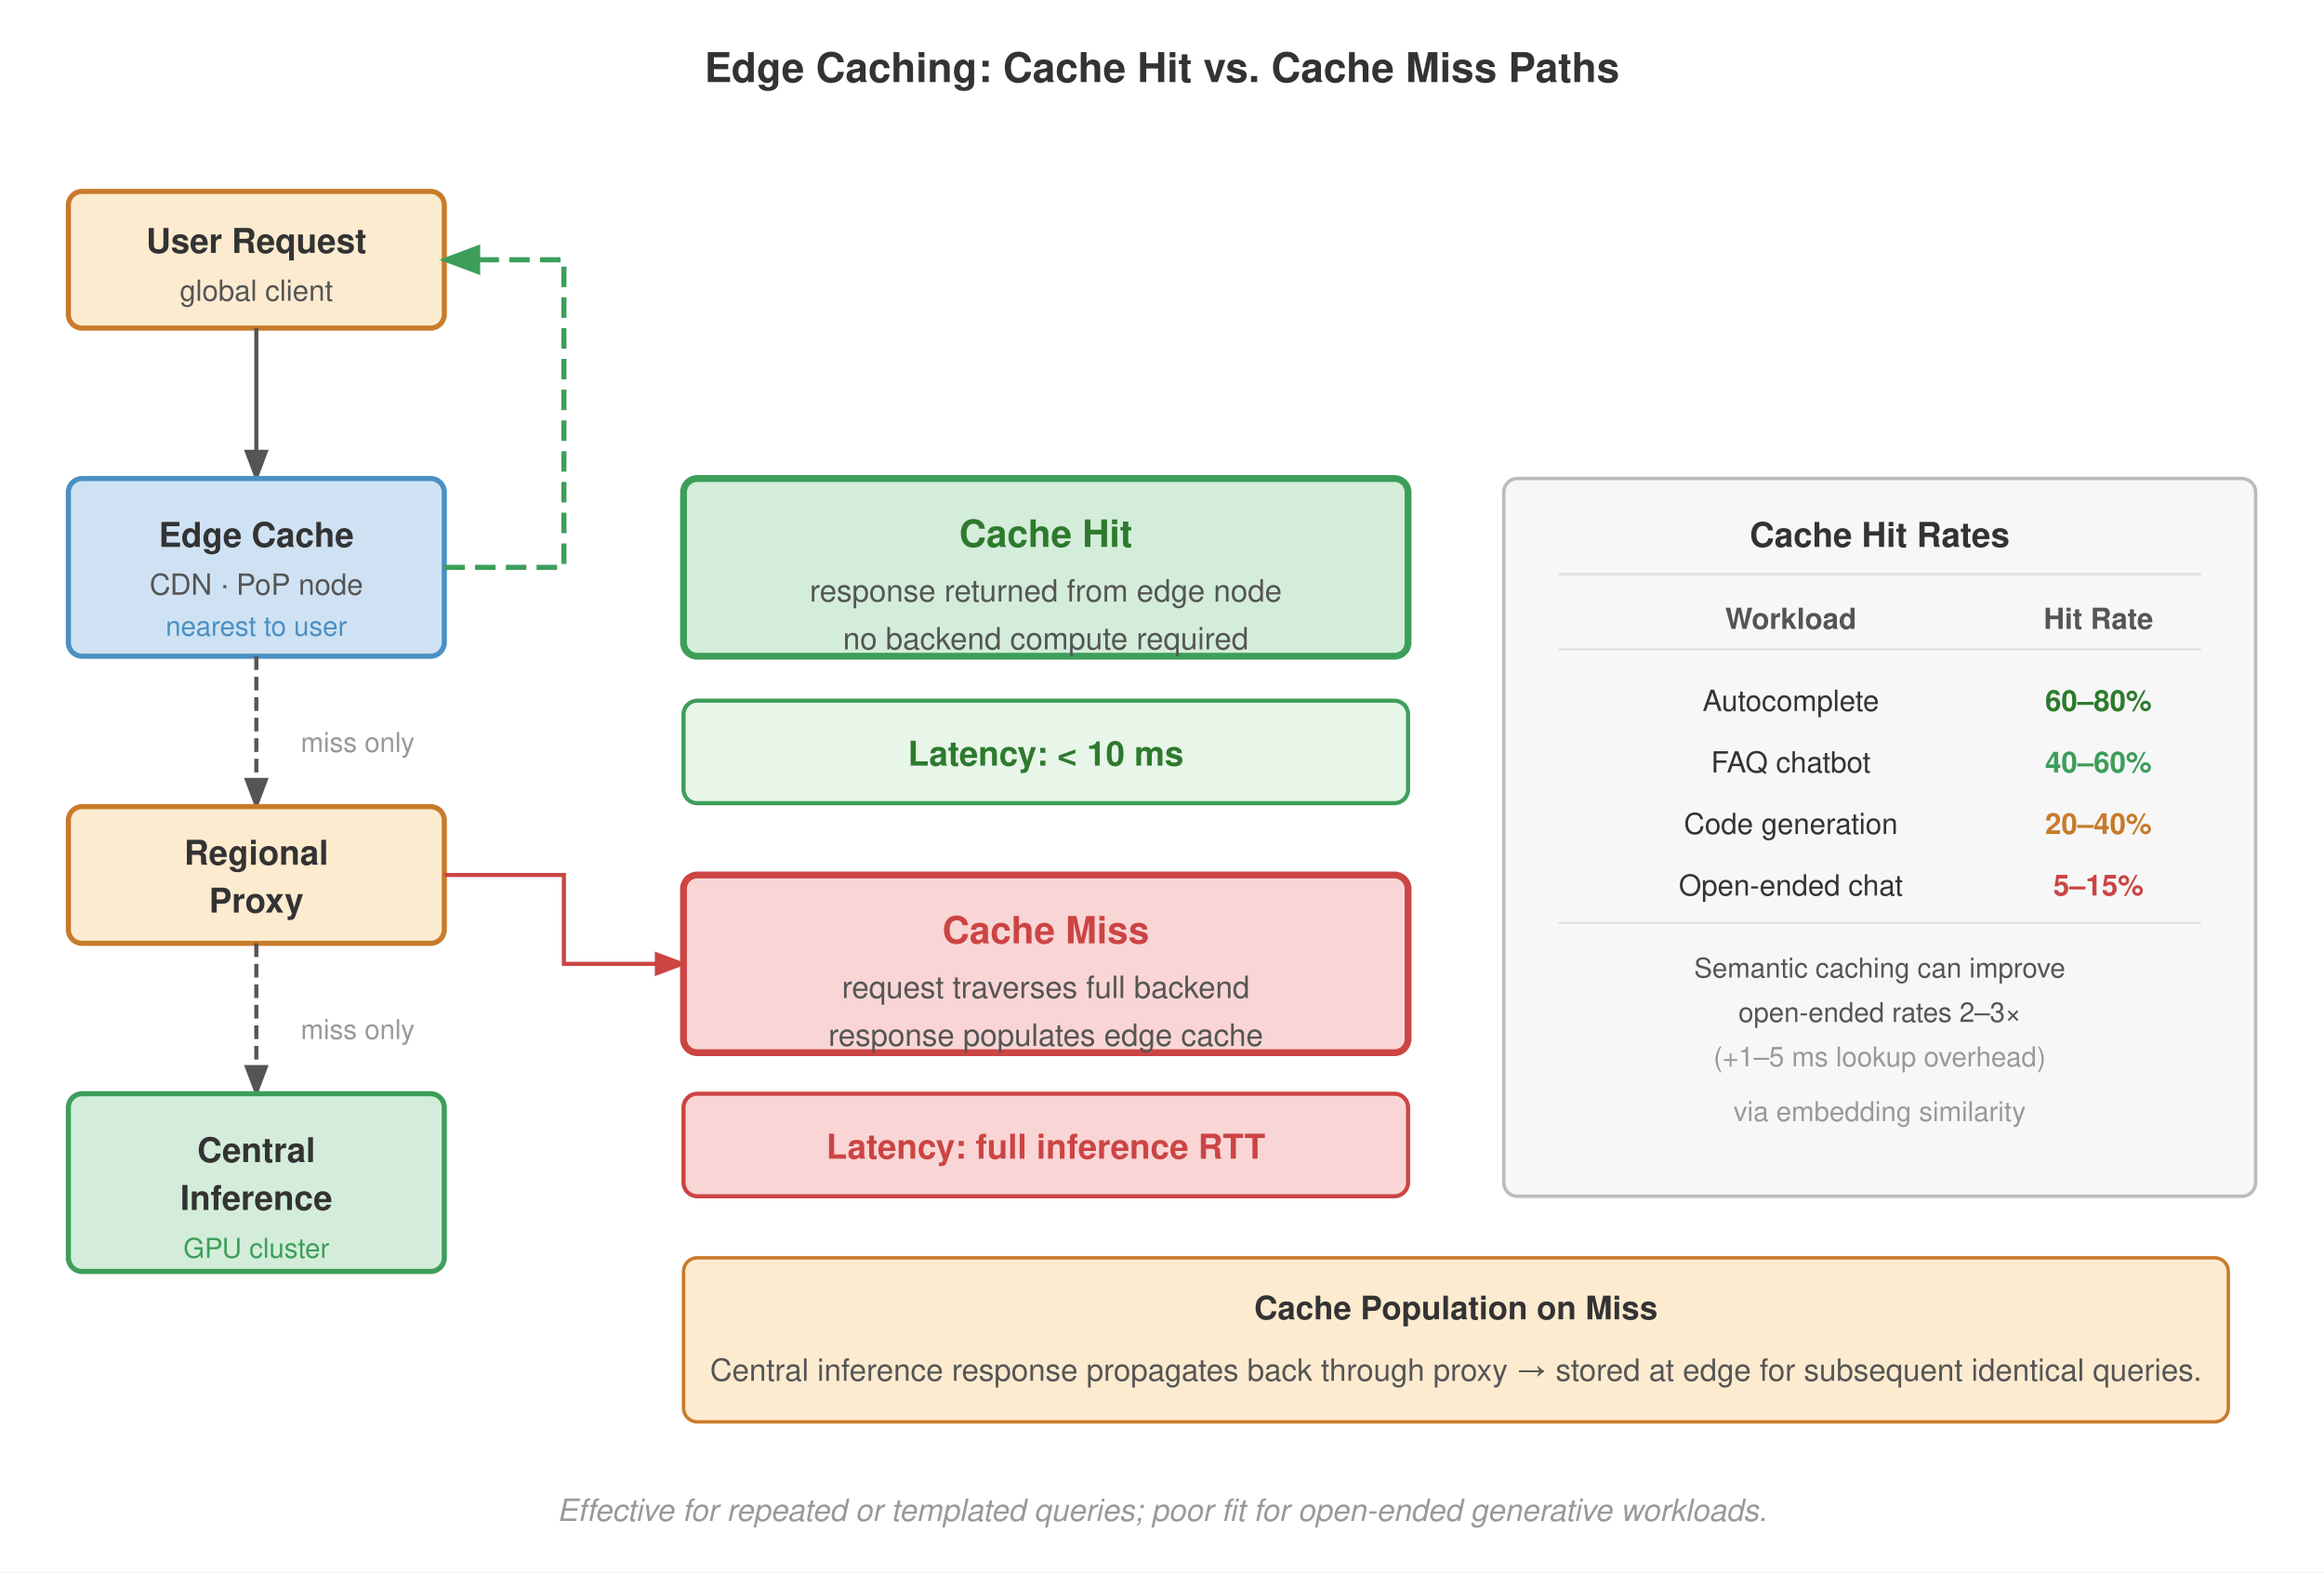
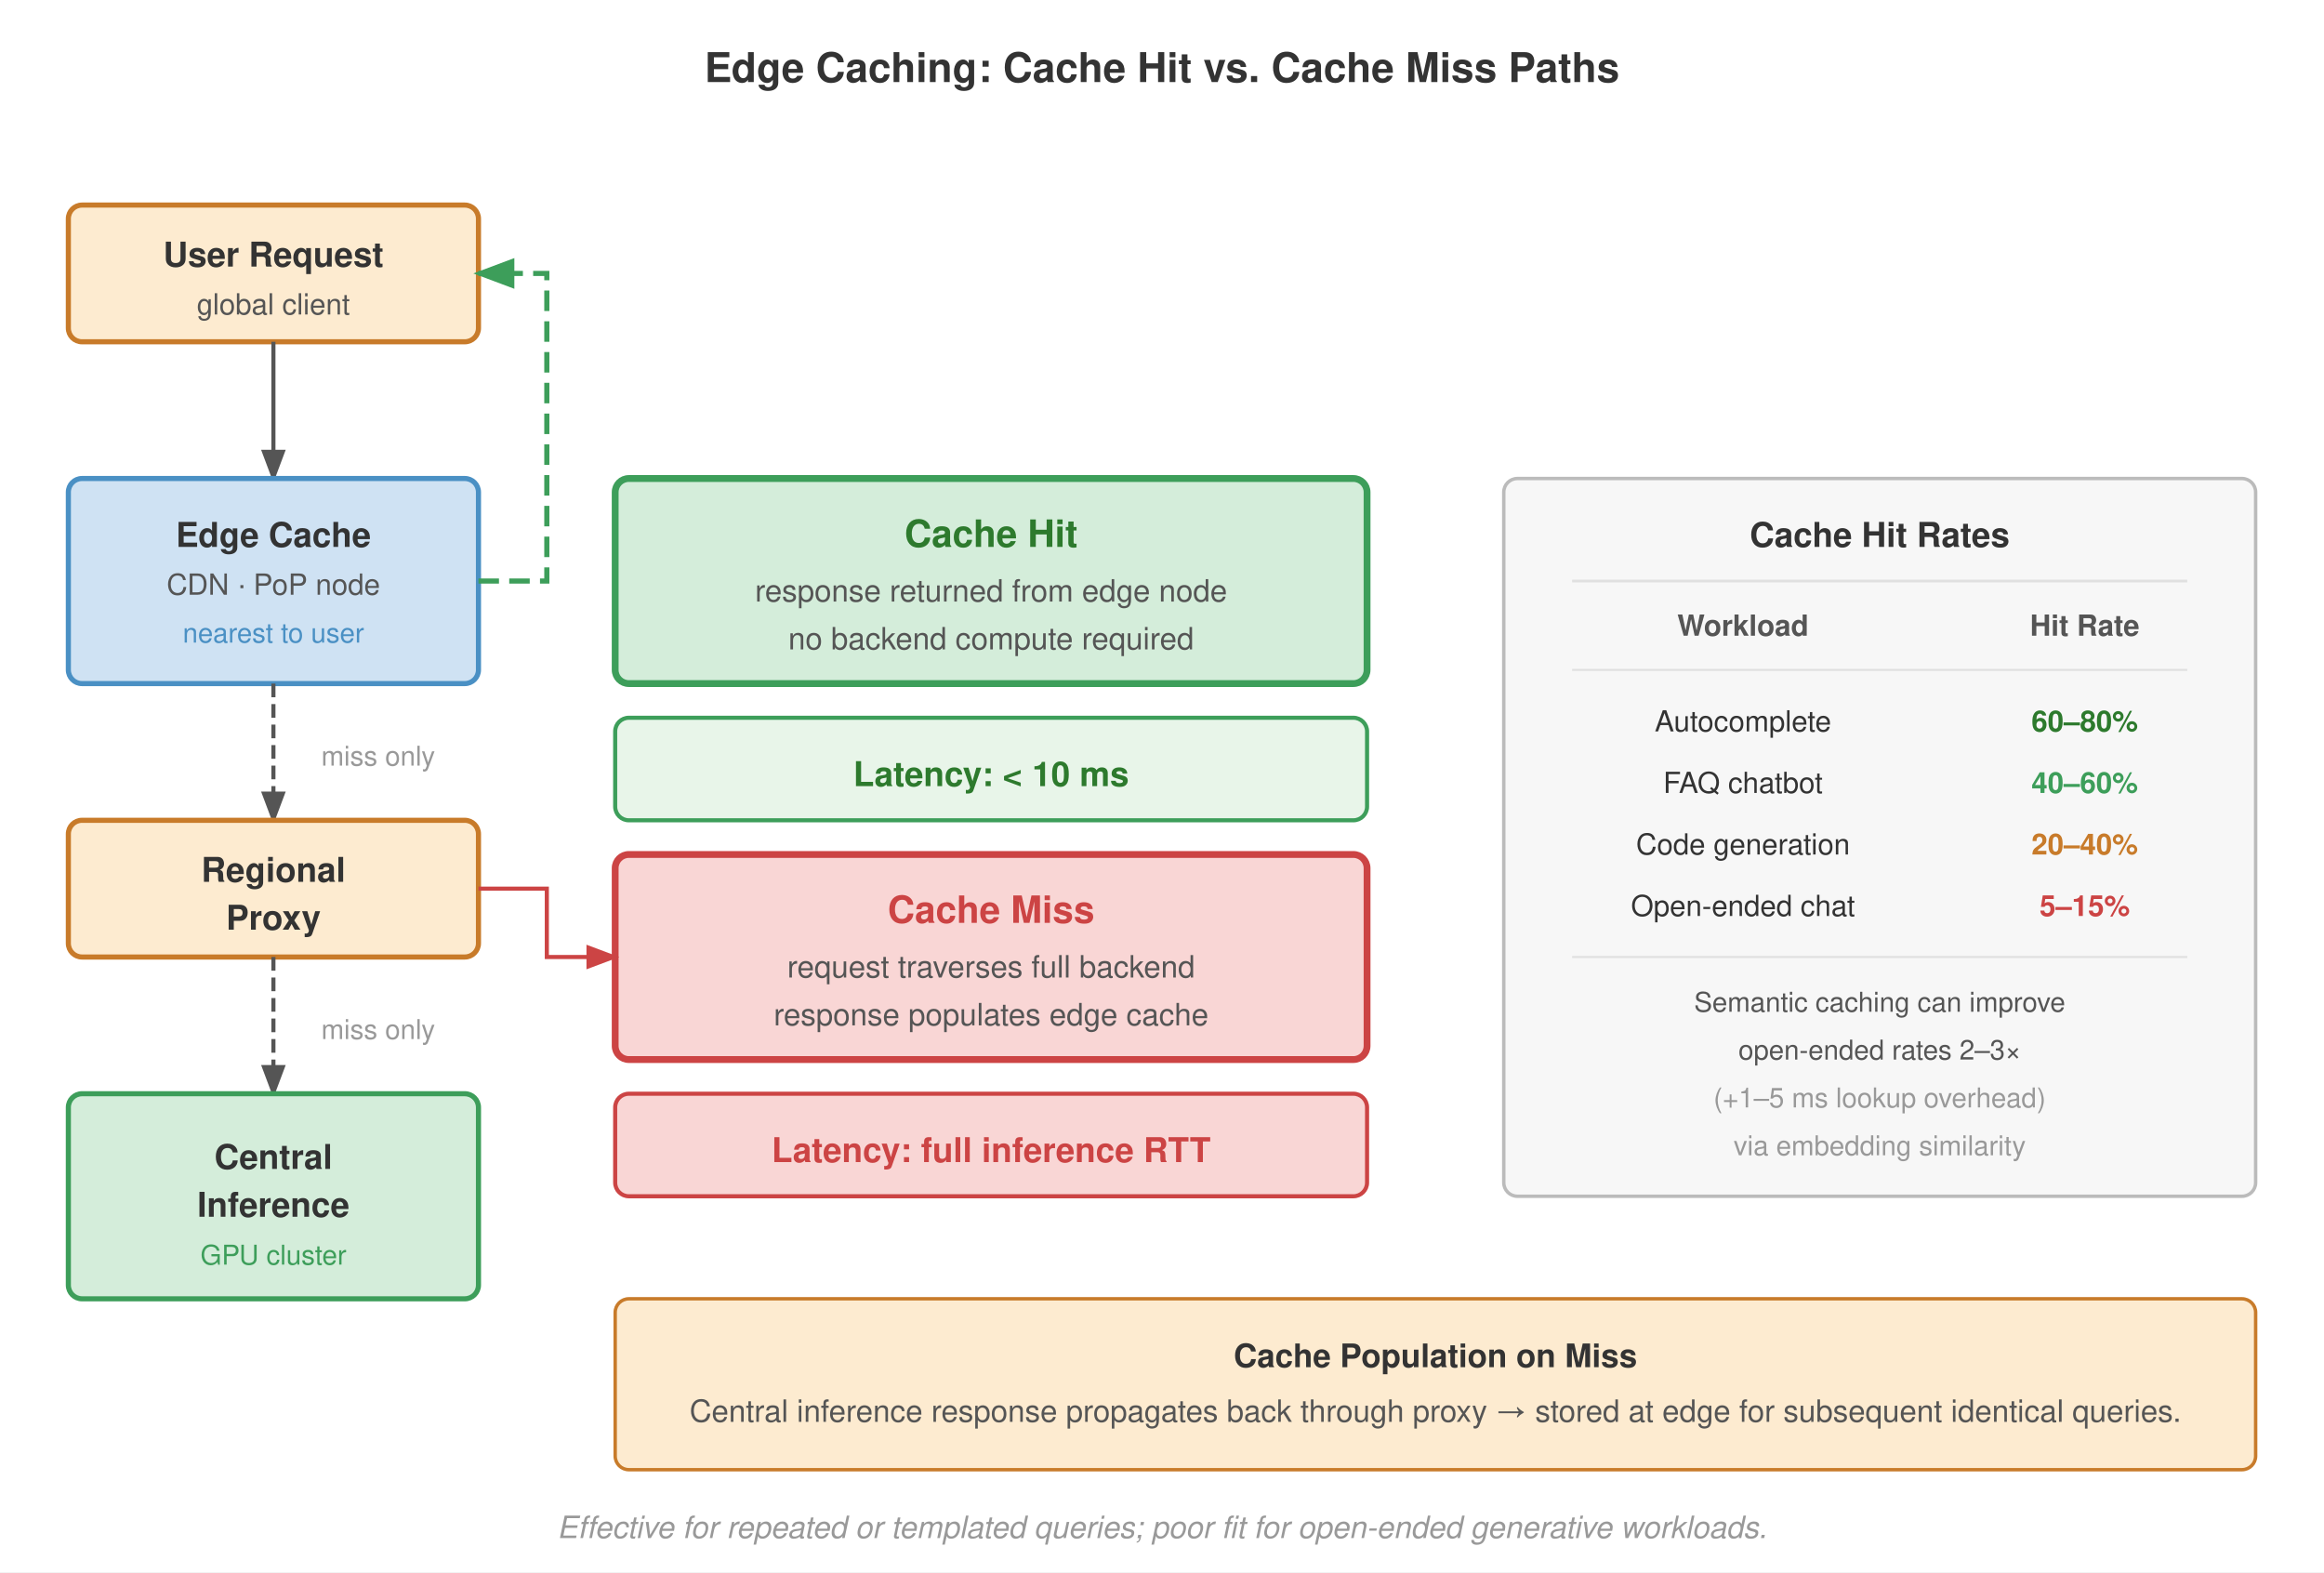
<svg xmlns="http://www.w3.org/2000/svg" viewBox="0 0 680 460" font-family="Helvetica Neue, Helvetica, Arial, sans-serif">
  <defs>
    <marker id="arrow" markerWidth="8" markerHeight="6" refX="7" refY="3" orient="auto">
      <path d="M0,0 L8,3 L0,6 Z" fill="#555" />
    </marker>
    <marker id="arrow-green" markerWidth="8" markerHeight="6" refX="7" refY="3" orient="auto">
      <path d="M0,0 L8,3 L0,6 Z" fill="#3d9e5a" />
    </marker>
    <marker id="arrow-orange" markerWidth="8" markerHeight="6" refX="7" refY="3" orient="auto">
      <path d="M0,0 L8,3 L0,6 Z" fill="#c87b2a" />
    </marker>
    <marker id="arrow-red" markerWidth="8" markerHeight="6" refX="7" refY="3" orient="auto">
      <path d="M0,0 L8,3 L0,6 Z" fill="#c44" />
    </marker>
  </defs>
  <rect width="680" height="460" fill="#fff" />
  <text x="340" y="24" text-anchor="middle" font-size="12" font-weight="700" fill="#333">Edge Caching: Cache Hit vs. Cache Miss Paths</text>
-   <rect x="20" y="56" width="110" height="40" rx="4" fill="#fdebd0" stroke="#c87b2a" stroke-width="1.5" />
-   <text x="75" y="74" text-anchor="middle" font-size="10" font-weight="700" fill="#333">User Request</text>
-   <text x="75" y="88" text-anchor="middle" font-size="8.5" fill="#555">global client</text>
-   <line x1="75" y1="96" x2="75" y2="140" stroke="#555" stroke-width="1.2" marker-end="url(#arrow)" />
-   <rect x="20" y="140" width="110" height="52" rx="4" fill="#cfe2f3" stroke="#4a90c4" stroke-width="1.5" />
-   <text x="75" y="160" text-anchor="middle" font-size="10" font-weight="700" fill="#333">Edge Cache</text>
-   <text x="75" y="174" text-anchor="middle" font-size="8.5" fill="#555">CDN · PoP node</text>
-   <text x="75" y="186" text-anchor="middle" font-size="8" fill="#4a90c4">nearest to user</text>
-   <line x1="75" y1="192" x2="75" y2="236" stroke="#555" stroke-width="1.2" stroke-dasharray="4,2" marker-end="url(#arrow)" />
-   <text x="88" y="220" font-size="8" fill="#999">miss only</text>
-   <rect x="20" y="236" width="110" height="40" rx="4" fill="#fdebd0" stroke="#c87b2a" stroke-width="1.5" />
-   <text x="75" y="253" text-anchor="middle" font-size="10" font-weight="700" fill="#333">Regional</text>
-   <text x="75" y="267" text-anchor="middle" font-size="10" font-weight="700" fill="#333">Proxy</text>
-   <line x1="75" y1="276" x2="75" y2="320" stroke="#555" stroke-width="1.2" stroke-dasharray="4,2" marker-end="url(#arrow)" />
-   <text x="88" y="304" font-size="8" fill="#999">miss only</text>
-   <rect x="20" y="320" width="110" height="52" rx="4" fill="#d4edda" stroke="#3d9e5a" stroke-width="1.5" />
-   <text x="75" y="340" text-anchor="middle" font-size="10" font-weight="700" fill="#333">Central</text>
-   <text x="75" y="354" text-anchor="middle" font-size="10" font-weight="700" fill="#333">Inference</text>
-   <text x="75" y="368" text-anchor="middle" font-size="8" fill="#3d9e5a">GPU cluster</text>
-   <rect x="200" y="140" width="212" height="52" rx="4" fill="#d4edda" stroke="#3d9e5a" stroke-width="2" />
-   <text x="306" y="160" text-anchor="middle" font-size="11" font-weight="700" fill="#2d7a2d">Cache Hit</text>
-   <text x="306" y="176" text-anchor="middle" font-size="9" fill="#555">response returned from edge node</text>
-   <text x="306" y="190" text-anchor="middle" font-size="9" fill="#555">no backend compute required</text>
-   <path d="M 130,166 L 165,166 L 165,76 L 130,76" fill="none" stroke="#3d9e5a" stroke-width="1.5" stroke-dasharray="6,3" marker-end="url(#arrow-green)" />
-   <rect x="200" y="205" width="212" height="30" rx="4" fill="#e8f5e9" stroke="#3d9e5a" stroke-width="1.2" />
-   <text x="306" y="224" text-anchor="middle" font-size="10" font-weight="700" fill="#2d7a2d">Latency: &lt; 10 ms</text>
-   <rect x="200" y="256" width="212" height="52" rx="4" fill="#f9d6d5" stroke="#c44" stroke-width="2" />
-   <text x="306" y="276" text-anchor="middle" font-size="11" font-weight="700" fill="#c44">Cache Miss</text>
-   <text x="306" y="292" text-anchor="middle" font-size="9" fill="#555">request traverses full backend</text>
-   <text x="306" y="306" text-anchor="middle" font-size="9" fill="#555">response populates edge cache</text>
-   <path d="M 130,256 L 165,256 L 165,282 L 200,282" fill="none" stroke="#c44" stroke-width="1.2" marker-end="url(#arrow-red)" />
-   <rect x="200" y="320" width="212" height="30" rx="4" fill="#f9d6d5" stroke="#c44" stroke-width="1.2" />
-   <text x="306" y="339" text-anchor="middle" font-size="10" font-weight="700" fill="#c44">Latency: full inference RTT</text>
+   <rect x="20" y="60" width="120" height="40" rx="4" fill="#fdebd0" stroke="#c87b2a" stroke-width="1.5" />
+   <text x="80" y="78" text-anchor="middle" font-size="10" font-weight="700" fill="#333">User Request</text>
+   <text x="80" y="92" text-anchor="middle" font-size="8.5" fill="#555">global client</text>
+   <line x1="80" y1="100" x2="80" y2="140" stroke="#555" stroke-width="1.2" marker-end="url(#arrow)" />
+   <rect x="20" y="140" width="120" height="60" rx="4" fill="#cfe2f3" stroke="#4a90c4" stroke-width="1.5" />
+   <text x="80" y="160" text-anchor="middle" font-size="10" font-weight="700" fill="#333">Edge Cache</text>
+   <text x="80" y="174" text-anchor="middle" font-size="8.5" fill="#555">CDN · PoP node</text>
+   <text x="80" y="188" text-anchor="middle" font-size="8" fill="#4a90c4">nearest to user</text>
+   <line x1="80" y1="200" x2="80" y2="240" stroke="#555" stroke-width="1.2" stroke-dasharray="4,2" marker-end="url(#arrow)" />
+   <text x="94" y="224" font-size="8" fill="#999">miss only</text>
+   <rect x="20" y="240" width="120" height="40" rx="4" fill="#fdebd0" stroke="#c87b2a" stroke-width="1.5" />
+   <text x="80" y="258" text-anchor="middle" font-size="10" font-weight="700" fill="#333">Regional</text>
+   <text x="80" y="272" text-anchor="middle" font-size="10" font-weight="700" fill="#333">Proxy</text>
+   <line x1="80" y1="280" x2="80" y2="320" stroke="#555" stroke-width="1.2" stroke-dasharray="4,2" marker-end="url(#arrow)" />
+   <text x="94" y="304" font-size="8" fill="#999">miss only</text>
+   <rect x="20" y="320" width="120" height="60" rx="4" fill="#d4edda" stroke="#3d9e5a" stroke-width="1.5" />
+   <text x="80" y="342" text-anchor="middle" font-size="10" font-weight="700" fill="#333">Central</text>
+   <text x="80" y="356" text-anchor="middle" font-size="10" font-weight="700" fill="#333">Inference</text>
+   <text x="80" y="370" text-anchor="middle" font-size="8" fill="#3d9e5a">GPU cluster</text>
+   <rect x="180" y="140" width="220" height="60" rx="4" fill="#d4edda" stroke="#3d9e5a" stroke-width="2" />
+   <text x="290" y="160" text-anchor="middle" font-size="11" font-weight="700" fill="#2d7a2d">Cache Hit</text>
+   <text x="290" y="176" text-anchor="middle" font-size="9" fill="#555">response returned from edge node</text>
+   <text x="290" y="190" text-anchor="middle" font-size="9" fill="#555">no backend compute required</text>
+   <path d="M 140,170 L 160,170 L 160,80 L 140,80" fill="none" stroke="#3d9e5a" stroke-width="1.5" stroke-dasharray="6,3" marker-end="url(#arrow-green)" />
+   <rect x="180" y="210" width="220" height="30" rx="4" fill="#e8f5e9" stroke="#3d9e5a" stroke-width="1.2" />
+   <text x="290" y="230" text-anchor="middle" font-size="10" font-weight="700" fill="#2d7a2d">Latency: &lt; 10 ms</text>
+   <rect x="180" y="250" width="220" height="60" rx="4" fill="#f9d6d5" stroke="#c44" stroke-width="2" />
+   <text x="290" y="270" text-anchor="middle" font-size="11" font-weight="700" fill="#c44">Cache Miss</text>
+   <text x="290" y="286" text-anchor="middle" font-size="9" fill="#555">request traverses full backend</text>
+   <text x="290" y="300" text-anchor="middle" font-size="9" fill="#555">response populates edge cache</text>
+   <path d="M 140,260 L 160,260 L 160,280 L 180,280" fill="none" stroke="#c44" stroke-width="1.2" marker-end="url(#arrow-red)" />
+   <rect x="180" y="320" width="220" height="30" rx="4" fill="#f9d6d5" stroke="#c44" stroke-width="1.2" />
+   <text x="290" y="340" text-anchor="middle" font-size="10" font-weight="700" fill="#c44">Latency: full inference RTT</text>
  <rect x="440" y="140" width="220" height="210" rx="4" fill="#f7f7f7" stroke="#bbb" stroke-width="1" />
  <text x="550" y="160" text-anchor="middle" font-size="10" font-weight="700" fill="#333">Cache Hit Rates</text>
-   <line x1="456" y1="168" x2="644" y2="168" stroke="#e0e0e0" stroke-width="0.8" />
-   <text x="524" y="184" text-anchor="middle" font-size="8.5" font-weight="700" fill="#555">Workload</text>
-   <text x="614" y="184" text-anchor="middle" font-size="8.5" font-weight="700" fill="#555">Hit Rate</text>
-   <line x1="456" y1="190" x2="644" y2="190" stroke="#e0e0e0" stroke-width="0.6" />
-   <text x="524" y="208" text-anchor="middle" font-size="8.5" fill="#333">Autocomplete</text>
-   <text x="614" y="208" text-anchor="middle" font-size="8.5" font-weight="700" fill="#2d7a2d">60–80%</text>
-   <text x="524" y="226" text-anchor="middle" font-size="8.5" fill="#333">FAQ chatbot</text>
-   <text x="614" y="226" text-anchor="middle" font-size="8.5" font-weight="700" fill="#3d9e5a">40–60%</text>
-   <text x="524" y="244" text-anchor="middle" font-size="8.5" fill="#333">Code generation</text>
-   <text x="614" y="244" text-anchor="middle" font-size="8.5" font-weight="700" fill="#c87b2a">20–40%</text>
-   <text x="524" y="262" text-anchor="middle" font-size="8.5" fill="#333">Open-ended chat</text>
-   <text x="614" y="262" text-anchor="middle" font-size="8.5" font-weight="700" fill="#c44">5–15%</text>
-   <line x1="456" y1="270" x2="644" y2="270" stroke="#e0e0e0" stroke-width="0.6" />
-   <text x="550" y="286" text-anchor="middle" font-size="8" fill="#555">Semantic caching can improve</text>
-   <text x="550" y="299" text-anchor="middle" font-size="8" fill="#555">open-ended rates 2–3×</text>
-   <text x="550" y="312" text-anchor="middle" font-size="8" fill="#999">(+1–5 ms lookup overhead)</text>
-   <text x="550" y="328" text-anchor="middle" font-size="8" fill="#999">via embedding similarity</text>
-   <rect x="200" y="368" width="452" height="48" rx="4" fill="#fdebd0" stroke="#c87b2a" stroke-width="1" />
-   <text x="426" y="386" text-anchor="middle" font-size="9.5" font-weight="700" fill="#333">Cache Population on Miss</text>
-   <text x="426" y="404" text-anchor="middle" font-size="9" fill="#555">Central inference response propagates back through proxy → stored at edge for subsequent identical queries.</text>
-   <text x="340" y="445" text-anchor="middle" font-size="9" font-style="italic" fill="#999">Effective for repeated or templated queries; poor fit for open-ended generative workloads.</text>
+   <line x1="460" y1="170" x2="640" y2="170" stroke="#e0e0e0" stroke-width="0.8" />
+   <text x="510" y="186" text-anchor="middle" font-size="8.5" font-weight="700" fill="#555">Workload</text>
+   <text x="610" y="186" text-anchor="middle" font-size="8.5" font-weight="700" fill="#555">Hit Rate</text>
+   <line x1="460" y1="196" x2="640" y2="196" stroke="#e0e0e0" stroke-width="0.6" />
+   <text x="510" y="214" text-anchor="middle" font-size="8.5" fill="#333">Autocomplete</text>
+   <text x="610" y="214" text-anchor="middle" font-size="8.5" font-weight="700" fill="#2d7a2d">60–80%</text>
+   <text x="510" y="232" text-anchor="middle" font-size="8.5" fill="#333">FAQ chatbot</text>
+   <text x="610" y="232" text-anchor="middle" font-size="8.5" font-weight="700" fill="#3d9e5a">40–60%</text>
+   <text x="510" y="250" text-anchor="middle" font-size="8.5" fill="#333">Code generation</text>
+   <text x="610" y="250" text-anchor="middle" font-size="8.5" font-weight="700" fill="#c87b2a">20–40%</text>
+   <text x="510" y="268" text-anchor="middle" font-size="8.5" fill="#333">Open-ended chat</text>
+   <text x="610" y="268" text-anchor="middle" font-size="8.5" font-weight="700" fill="#c44">5–15%</text>
+   <line x1="460" y1="280" x2="640" y2="280" stroke="#e0e0e0" stroke-width="0.6" />
+   <text x="550" y="296" text-anchor="middle" font-size="8" fill="#555">Semantic caching can improve</text>
+   <text x="550" y="310" text-anchor="middle" font-size="8" fill="#555">open-ended rates 2–3×</text>
+   <text x="550" y="324" text-anchor="middle" font-size="8" fill="#999">(+1–5 ms lookup overhead)</text>
+   <text x="550" y="338" text-anchor="middle" font-size="8" fill="#999">via embedding similarity</text>
+   <rect x="180" y="380" width="480" height="50" rx="4" fill="#fdebd0" stroke="#c87b2a" stroke-width="1" />
+   <text x="420" y="400" text-anchor="middle" font-size="9.5" font-weight="700" fill="#333">Cache Population on Miss</text>
+   <text x="420" y="416" text-anchor="middle" font-size="9" fill="#555">Central inference response propagates back through proxy → stored at edge for subsequent identical queries.</text>
+   <text x="340" y="450" text-anchor="middle" font-size="9" font-style="italic" fill="#999">Effective for repeated or templated queries; poor fit for open-ended generative workloads.</text>
</svg>
